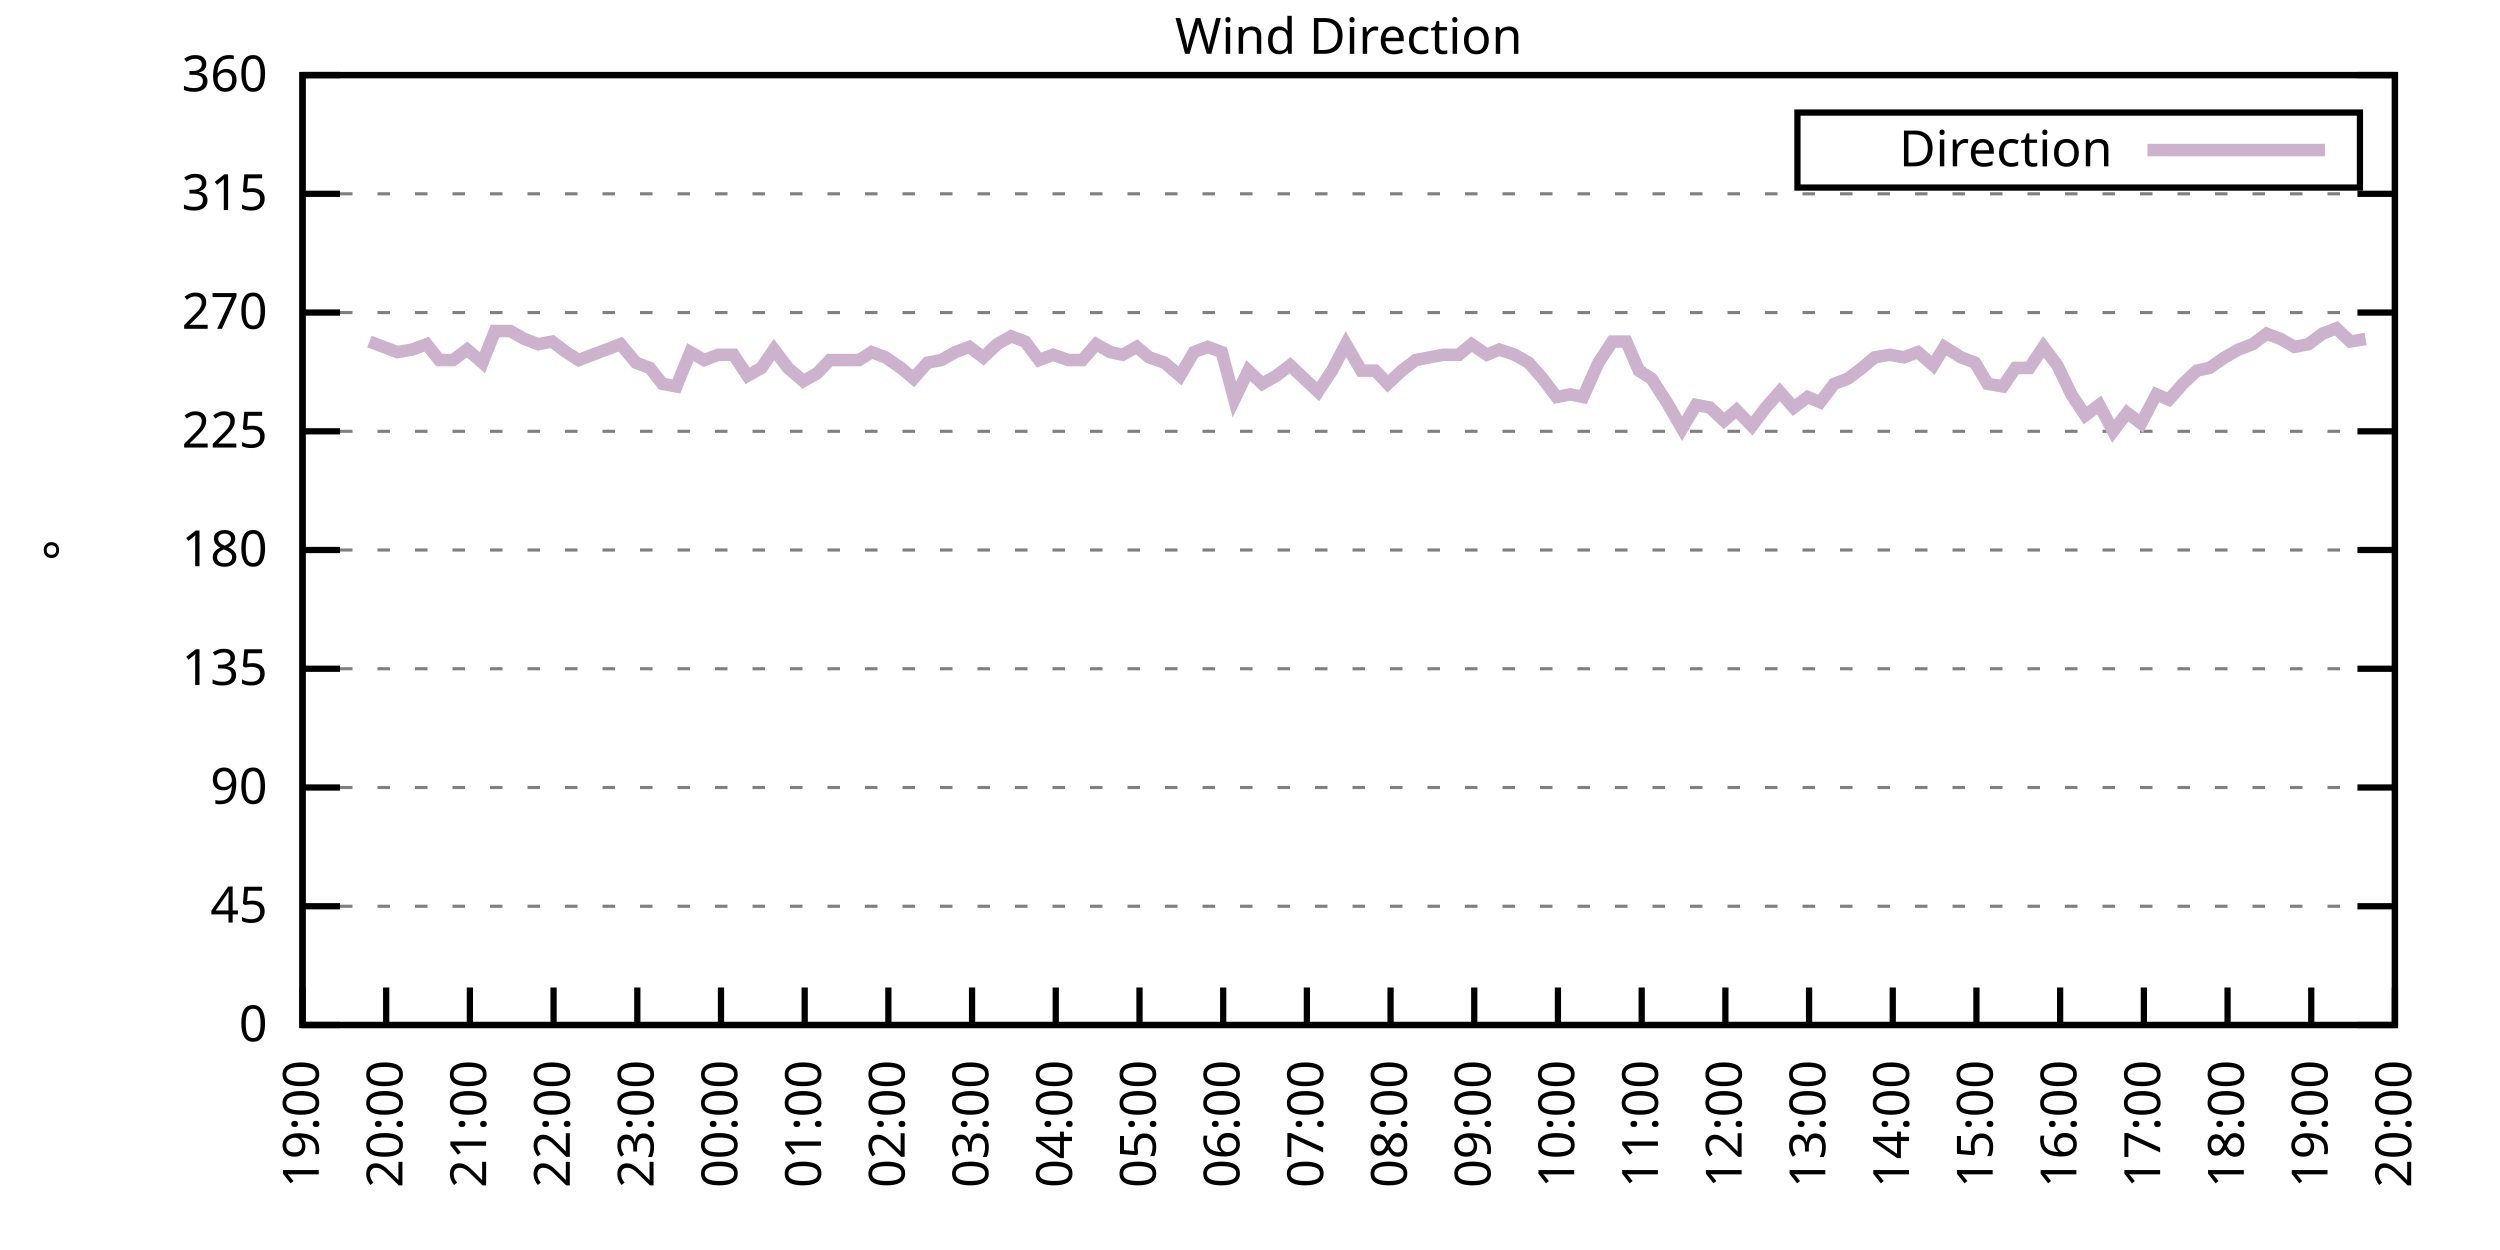
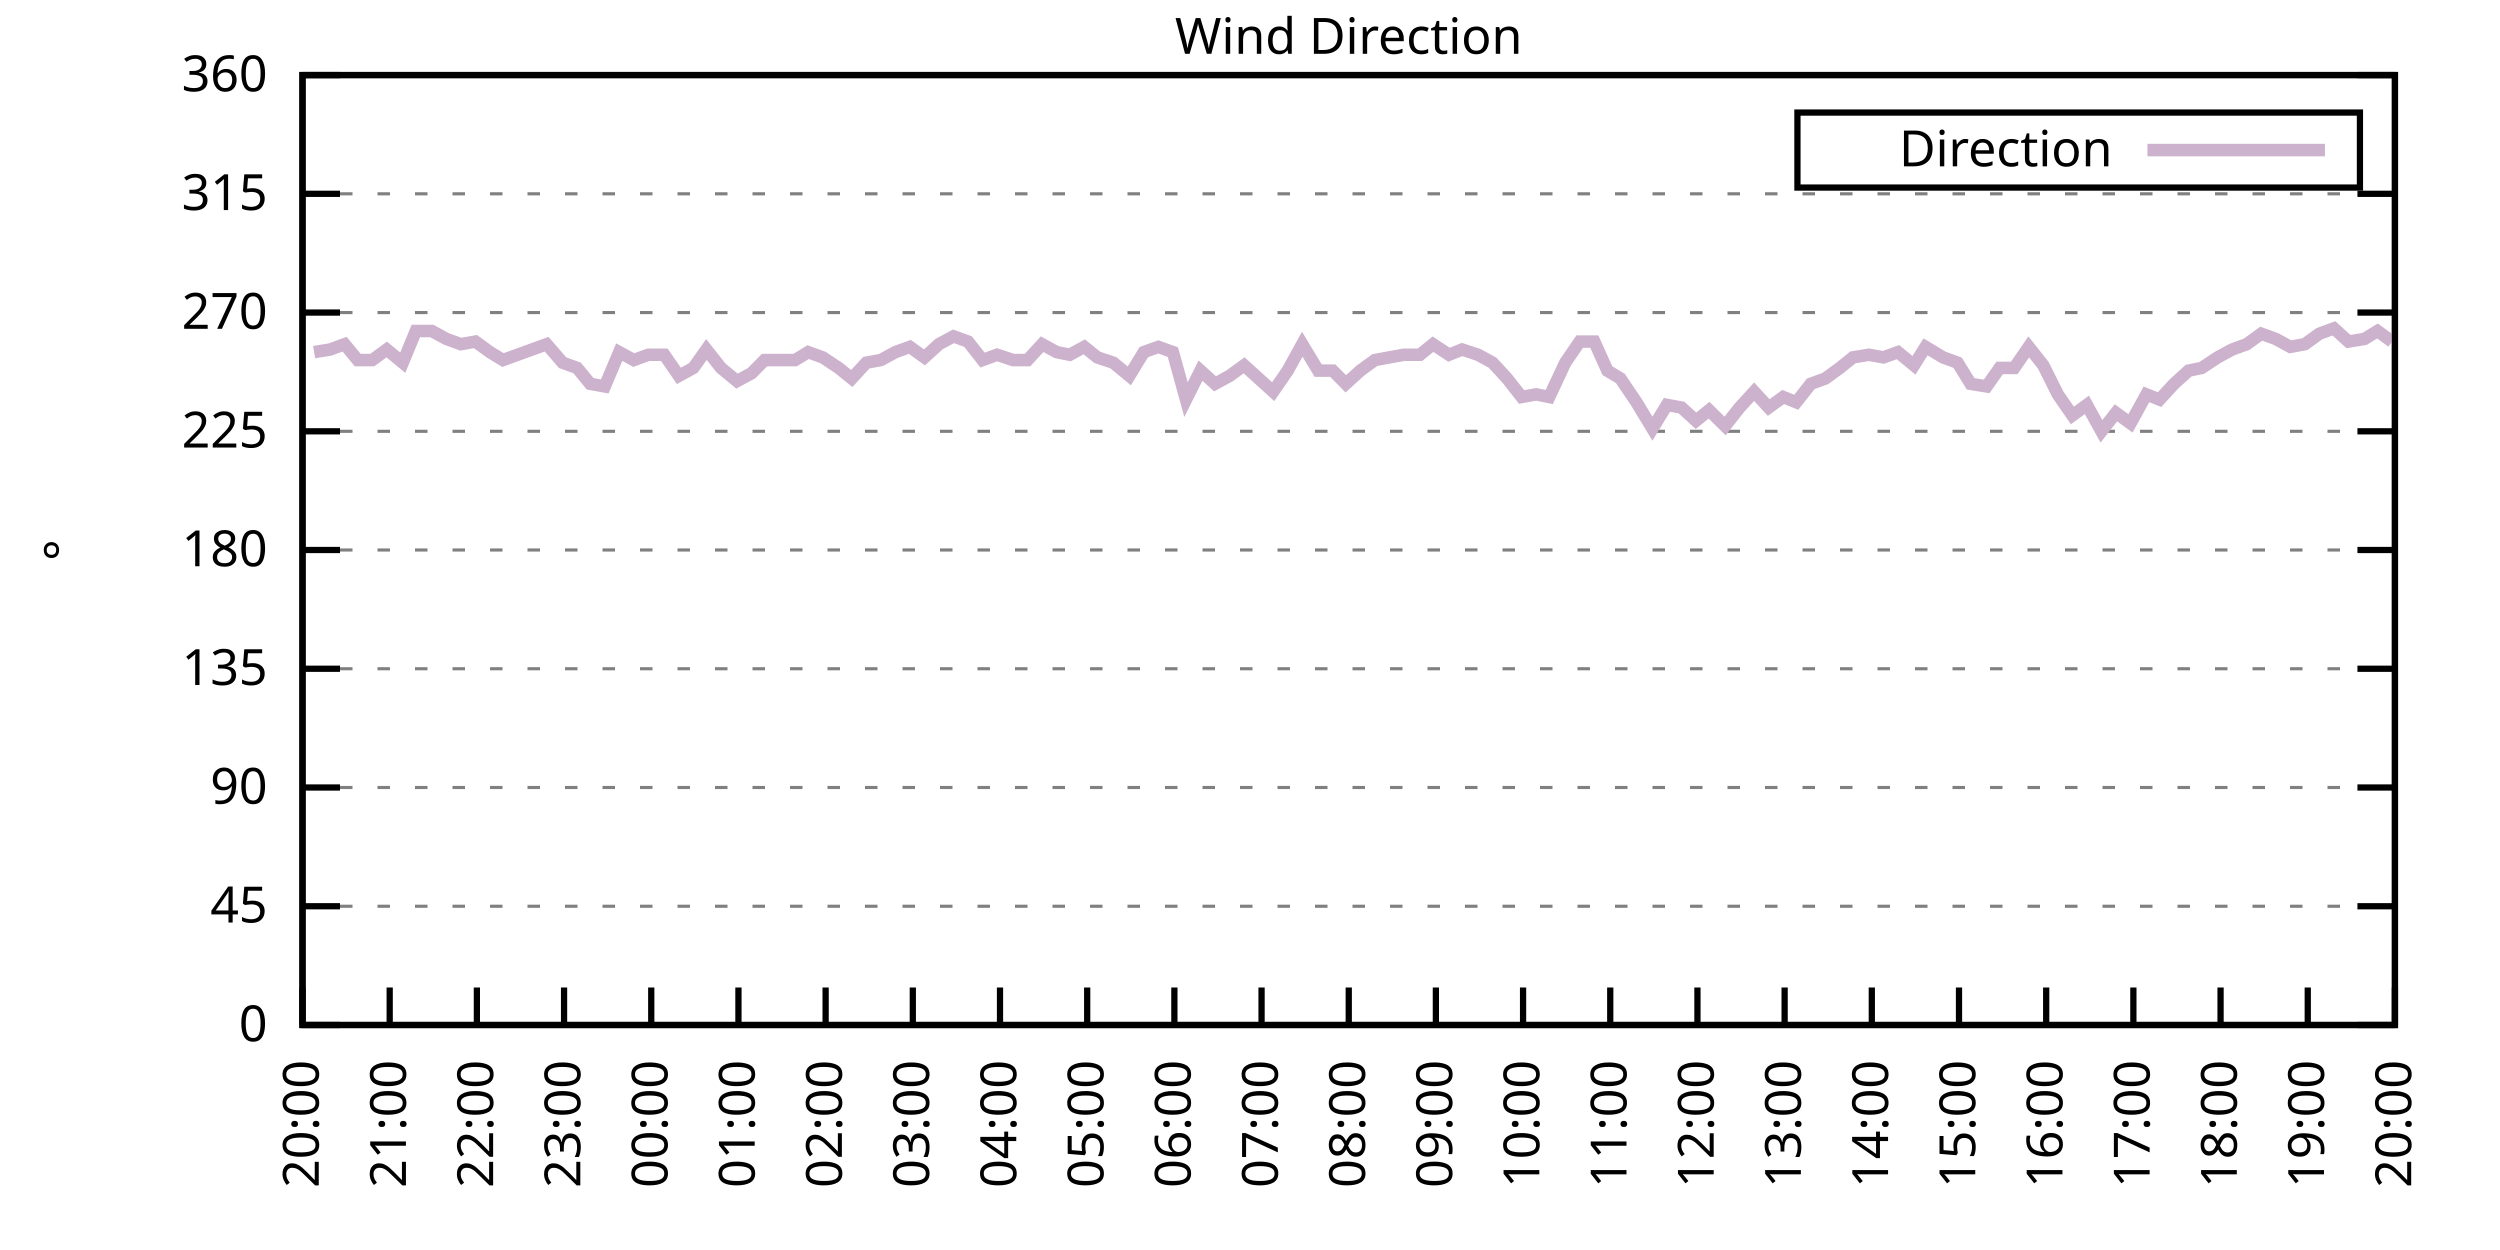
<svg xmlns="http://www.w3.org/2000/svg" xmlns:xlink="http://www.w3.org/1999/xlink" width="400" height="200" viewBox="0 0 400 200">
  <g id="gnuplot_canvas">
    <rect x="0" y="0" width="400" height="200" fill="none" />
    <defs>
      <circle id="gpDot" r="0.5" stroke-width="0.5" stroke="currentColor" />
      <path id="gpPt0" stroke-width="0.333" stroke="currentColor" d="M-1,0 h2 M0,-1 v2" />
      <path id="gpPt1" stroke-width="0.333" stroke="currentColor" d="M-1,-1 L1,1 M1,-1 L-1,1" />
      <path id="gpPt2" stroke-width="0.333" stroke="currentColor" d="M-1,0 L1,0 M0,-1 L0,1 M-1,-1 L1,1 M-1,1 L1,-1" />
      <rect id="gpPt3" stroke-width="0.333" stroke="currentColor" x="-1" y="-1" width="2" height="2" />
      <rect id="gpPt4" stroke-width="0.333" stroke="currentColor" fill="currentColor" x="-1" y="-1" width="2" height="2" />
      <circle id="gpPt5" stroke-width="0.333" stroke="currentColor" cx="0" cy="0" r="1" />
      <use xlink:href="#gpPt5" id="gpPt6" fill="currentColor" stroke="none" />
      <path id="gpPt7" stroke-width="0.333" stroke="currentColor" d="M0,-1.33 L-1.33,0.67 L1.33,0.67 z" />
      <use xlink:href="#gpPt7" id="gpPt8" fill="currentColor" stroke="none" />
      <use xlink:href="#gpPt7" id="gpPt9" stroke="currentColor" transform="rotate(180)" />
      <use xlink:href="#gpPt9" id="gpPt10" fill="currentColor" stroke="none" />
      <use xlink:href="#gpPt3" id="gpPt11" stroke="currentColor" transform="rotate(45)" />
      <use xlink:href="#gpPt11" id="gpPt12" fill="currentColor" stroke="none" />
      <path id="gpPt13" stroke-width="0.333" stroke="currentColor" d="M0,1.330 L1.265,0.411 L0.782,-1.067 L-0.782,-1.076 L-1.265,0.411 z" />
      <use xlink:href="#gpPt13" id="gpPt14" fill="currentColor" stroke="none" />
      <filter id="textbox" filterUnits="objectBoundingBox" x="0" y="0" height="1" width="1">
        <feFlood flood-color="white" flood-opacity="1" result="bgnd" />
        <feComposite in="SourceGraphic" in2="bgnd" operator="atop" />
      </filter>
      <filter id="greybox" filterUnits="objectBoundingBox" x="0" y="0" height="1" width="1">
        <feFlood flood-color="lightgrey" flood-opacity="1" result="grey" />
        <feComposite in="SourceGraphic" in2="grey" operator="atop" />
      </filter>
    </defs>
    <g fill="none" color="white" stroke="currentColor" stroke-width="1.00" stroke-linecap="butt" stroke-linejoin="miter">
</g>
    <g fill="none" color="black" stroke="currentColor" stroke-width="1.00" stroke-linecap="butt" stroke-linejoin="miter">
      <g stroke="none" shape-rendering="crispEdges">
        <polygon fill="rgb(255, 255, 255)" points="48.40,164.00 383.18,164.00 383.18,12.02 48.40,12.02 " />
      </g>
    </g>
    <g fill="none" color="black" stroke="currentColor" stroke-width="1.00" stroke-linecap="butt" stroke-linejoin="miter">
</g>
    <g fill="none" color="black" stroke="black" stroke-width="0.50" stroke-linecap="butt" stroke-linejoin="miter">
</g>
    <g fill="none" color="gray" stroke="currentColor" stroke-width="0.50" stroke-linecap="butt" stroke-linejoin="miter">
      <path stroke="gray" stroke-dasharray="2,4" class="gridline" d="M48.40,164.00 L383.19,164.00  " />
    </g>
    <g fill="none" color="gray" stroke="gray" stroke-width="1.00" stroke-linecap="butt" stroke-linejoin="miter">
</g>
    <g fill="none" color="black" stroke="currentColor" stroke-width="1.00" stroke-linecap="butt" stroke-linejoin="miter">
      <path stroke="black" d="M48.40,164.00 L54.40,164.00 M383.19,164.00 L377.19,164.00  " />
      <g transform="translate(42.80,166.60)" stroke="none" fill="black" font-family="Sans" font-size="8.00" text-anchor="end">
        <text>
          <tspan font-family="Sans"> 0</tspan>
        </text>
      </g>
    </g>
    <g fill="none" color="black" stroke="currentColor" stroke-width="1.00" stroke-linecap="butt" stroke-linejoin="miter">
</g>
    <g fill="none" color="black" stroke="black" stroke-width="0.50" stroke-linecap="butt" stroke-linejoin="miter">
</g>
    <g fill="none" color="gray" stroke="currentColor" stroke-width="0.50" stroke-linecap="butt" stroke-linejoin="miter">
      <path stroke="gray" stroke-dasharray="2,4" class="gridline" d="M48.40,145.00 L383.19,145.00  " />
    </g>
    <g fill="none" color="gray" stroke="gray" stroke-width="1.00" stroke-linecap="butt" stroke-linejoin="miter">
</g>
    <g fill="none" color="black" stroke="currentColor" stroke-width="1.00" stroke-linecap="butt" stroke-linejoin="miter">
      <path stroke="black" d="M48.40,145.00 L54.40,145.00 M383.19,145.00 L377.19,145.00  " />
      <g transform="translate(42.80,147.60)" stroke="none" fill="black" font-family="Sans" font-size="8.00" text-anchor="end">
        <text>
          <tspan font-family="Sans"> 45</tspan>
        </text>
      </g>
    </g>
    <g fill="none" color="black" stroke="currentColor" stroke-width="1.00" stroke-linecap="butt" stroke-linejoin="miter">
</g>
    <g fill="none" color="black" stroke="black" stroke-width="0.50" stroke-linecap="butt" stroke-linejoin="miter">
</g>
    <g fill="none" color="gray" stroke="currentColor" stroke-width="0.50" stroke-linecap="butt" stroke-linejoin="miter">
      <path stroke="gray" stroke-dasharray="2,4" class="gridline" d="M48.40,126.00 L383.19,126.00  " />
    </g>
    <g fill="none" color="gray" stroke="gray" stroke-width="1.00" stroke-linecap="butt" stroke-linejoin="miter">
</g>
    <g fill="none" color="black" stroke="currentColor" stroke-width="1.00" stroke-linecap="butt" stroke-linejoin="miter">
      <path stroke="black" d="M48.40,126.00 L54.40,126.00 M383.19,126.00 L377.19,126.00  " />
      <g transform="translate(42.80,128.60)" stroke="none" fill="black" font-family="Sans" font-size="8.00" text-anchor="end">
        <text>
          <tspan font-family="Sans"> 90</tspan>
        </text>
      </g>
    </g>
    <g fill="none" color="black" stroke="currentColor" stroke-width="1.00" stroke-linecap="butt" stroke-linejoin="miter">
</g>
    <g fill="none" color="black" stroke="black" stroke-width="0.50" stroke-linecap="butt" stroke-linejoin="miter">
</g>
    <g fill="none" color="gray" stroke="currentColor" stroke-width="0.50" stroke-linecap="butt" stroke-linejoin="miter">
      <path stroke="gray" stroke-dasharray="2,4" class="gridline" d="M48.40,107.00 L383.19,107.00  " />
    </g>
    <g fill="none" color="gray" stroke="gray" stroke-width="1.00" stroke-linecap="butt" stroke-linejoin="miter">
</g>
    <g fill="none" color="black" stroke="currentColor" stroke-width="1.00" stroke-linecap="butt" stroke-linejoin="miter">
      <path stroke="black" d="M48.40,107.00 L54.40,107.00 M383.19,107.00 L377.19,107.00  " />
      <g transform="translate(42.80,109.60)" stroke="none" fill="black" font-family="Sans" font-size="8.00" text-anchor="end">
        <text>
          <tspan font-family="Sans"> 135</tspan>
        </text>
      </g>
    </g>
    <g fill="none" color="black" stroke="currentColor" stroke-width="1.00" stroke-linecap="butt" stroke-linejoin="miter">
</g>
    <g fill="none" color="black" stroke="black" stroke-width="0.50" stroke-linecap="butt" stroke-linejoin="miter">
</g>
    <g fill="none" color="gray" stroke="currentColor" stroke-width="0.50" stroke-linecap="butt" stroke-linejoin="miter">
      <path stroke="gray" stroke-dasharray="2,4" class="gridline" d="M48.40,88.00 L383.19,88.00  " />
    </g>
    <g fill="none" color="gray" stroke="gray" stroke-width="1.00" stroke-linecap="butt" stroke-linejoin="miter">
</g>
    <g fill="none" color="black" stroke="currentColor" stroke-width="1.00" stroke-linecap="butt" stroke-linejoin="miter">
      <path stroke="black" d="M48.40,88.00 L54.40,88.00 M383.19,88.00 L377.19,88.00  " />
      <g transform="translate(42.80,90.60)" stroke="none" fill="black" font-family="Sans" font-size="8.00" text-anchor="end">
        <text>
          <tspan font-family="Sans"> 180</tspan>
        </text>
      </g>
    </g>
    <g fill="none" color="black" stroke="currentColor" stroke-width="1.00" stroke-linecap="butt" stroke-linejoin="miter">
</g>
    <g fill="none" color="black" stroke="black" stroke-width="0.50" stroke-linecap="butt" stroke-linejoin="miter">
</g>
    <g fill="none" color="gray" stroke="currentColor" stroke-width="0.50" stroke-linecap="butt" stroke-linejoin="miter">
      <path stroke="gray" stroke-dasharray="2,4" class="gridline" d="M48.40,69.01 L383.19,69.01  " />
    </g>
    <g fill="none" color="gray" stroke="gray" stroke-width="1.00" stroke-linecap="butt" stroke-linejoin="miter">
</g>
    <g fill="none" color="black" stroke="currentColor" stroke-width="1.00" stroke-linecap="butt" stroke-linejoin="miter">
      <path stroke="black" d="M48.40,69.01 L54.40,69.01 M383.19,69.01 L377.19,69.01  " />
      <g transform="translate(42.80,71.61)" stroke="none" fill="black" font-family="Sans" font-size="8.00" text-anchor="end">
        <text>
          <tspan font-family="Sans"> 225</tspan>
        </text>
      </g>
    </g>
    <g fill="none" color="black" stroke="currentColor" stroke-width="1.00" stroke-linecap="butt" stroke-linejoin="miter">
</g>
    <g fill="none" color="black" stroke="black" stroke-width="0.50" stroke-linecap="butt" stroke-linejoin="miter">
</g>
    <g fill="none" color="gray" stroke="currentColor" stroke-width="0.50" stroke-linecap="butt" stroke-linejoin="miter">
      <path stroke="gray" stroke-dasharray="2,4" class="gridline" d="M48.40,50.01 L383.19,50.01  " />
    </g>
    <g fill="none" color="gray" stroke="gray" stroke-width="1.00" stroke-linecap="butt" stroke-linejoin="miter">
</g>
    <g fill="none" color="black" stroke="currentColor" stroke-width="1.00" stroke-linecap="butt" stroke-linejoin="miter">
      <path stroke="black" d="M48.40,50.01 L54.40,50.01 M383.19,50.01 L377.19,50.01  " />
      <g transform="translate(42.80,52.61)" stroke="none" fill="black" font-family="Sans" font-size="8.00" text-anchor="end">
        <text>
          <tspan font-family="Sans"> 270</tspan>
        </text>
      </g>
    </g>
    <g fill="none" color="black" stroke="currentColor" stroke-width="1.00" stroke-linecap="butt" stroke-linejoin="miter">
</g>
    <g fill="none" color="black" stroke="black" stroke-width="0.50" stroke-linecap="butt" stroke-linejoin="miter">
</g>
    <g fill="none" color="gray" stroke="currentColor" stroke-width="0.50" stroke-linecap="butt" stroke-linejoin="miter">
      <path stroke="gray" stroke-dasharray="2,4" class="gridline" d="M48.40,31.01 L383.19,31.01  " />
    </g>
    <g fill="none" color="gray" stroke="gray" stroke-width="1.00" stroke-linecap="butt" stroke-linejoin="miter">
</g>
    <g fill="none" color="black" stroke="currentColor" stroke-width="1.00" stroke-linecap="butt" stroke-linejoin="miter">
      <path stroke="black" d="M48.40,31.01 L54.40,31.01 M383.19,31.01 L377.19,31.01  " />
      <g transform="translate(42.80,33.61)" stroke="none" fill="black" font-family="Sans" font-size="8.00" text-anchor="end">
        <text>
          <tspan font-family="Sans"> 315</tspan>
        </text>
      </g>
    </g>
    <g fill="none" color="black" stroke="currentColor" stroke-width="1.00" stroke-linecap="butt" stroke-linejoin="miter">
</g>
    <g fill="none" color="black" stroke="black" stroke-width="0.50" stroke-linecap="butt" stroke-linejoin="miter">
</g>
    <g fill="none" color="gray" stroke="currentColor" stroke-width="0.50" stroke-linecap="butt" stroke-linejoin="miter">
      <path stroke="gray" stroke-dasharray="2,4" class="gridline" d="M48.40,12.01 L383.19,12.01  " />
    </g>
    <g fill="none" color="gray" stroke="gray" stroke-width="1.00" stroke-linecap="butt" stroke-linejoin="miter">
</g>
    <g fill="none" color="black" stroke="currentColor" stroke-width="1.00" stroke-linecap="butt" stroke-linejoin="miter">
      <path stroke="black" d="M48.40,12.01 L54.40,12.01 M383.19,12.01 L377.19,12.01  " />
      <g transform="translate(42.80,14.61)" stroke="none" fill="black" font-family="Sans" font-size="8.00" text-anchor="end">
        <text>
          <tspan font-family="Sans"> 360</tspan>
        </text>
      </g>
    </g>
    <g fill="none" color="black" stroke="currentColor" stroke-width="1.00" stroke-linecap="butt" stroke-linejoin="miter">
      <path stroke="black" d="M48.40,164.00 L48.40,158.00  " />
      <g transform="translate(51.00,169.60) rotate(270.00)" stroke="none" fill="black" font-family="Sans" font-size="8.00" text-anchor="end">
        <text>
-           <tspan font-family="Sans">19:00</tspan>
-         </text>
-       </g>
-     </g>
-     <g fill="none" color="black" stroke="currentColor" stroke-width="1.00" stroke-linecap="butt" stroke-linejoin="miter">
-       <path stroke="black" d="M61.79,164.00 L61.79,158.00  " />
-       <g transform="translate(64.39,169.60) rotate(270.00)" stroke="none" fill="black" font-family="Sans" font-size="8.00" text-anchor="end">
-         <text>
          <tspan font-family="Sans">20:00</tspan>
        </text>
      </g>
    </g>
    <g fill="none" color="black" stroke="currentColor" stroke-width="1.00" stroke-linecap="butt" stroke-linejoin="miter">
-       <path stroke="black" d="M75.18,164.00 L75.18,158.00  " />
-       <g transform="translate(77.78,169.60) rotate(270.00)" stroke="none" fill="black" font-family="Sans" font-size="8.00" text-anchor="end">
+       <path stroke="black" d="M62.35,164.00 L62.35,158.00  " />
+       <g transform="translate(64.95,169.60) rotate(270.00)" stroke="none" fill="black" font-family="Sans" font-size="8.00" text-anchor="end">
        <text>
          <tspan font-family="Sans">21:00</tspan>
        </text>
      </g>
    </g>
    <g fill="none" color="black" stroke="currentColor" stroke-width="1.00" stroke-linecap="butt" stroke-linejoin="miter">
-       <path stroke="black" d="M88.57,164.00 L88.57,158.00  " />
-       <g transform="translate(91.17,169.60) rotate(270.00)" stroke="none" fill="black" font-family="Sans" font-size="8.00" text-anchor="end">
+       <path stroke="black" d="M76.30,164.00 L76.30,158.00  " />
+       <g transform="translate(78.90,169.60) rotate(270.00)" stroke="none" fill="black" font-family="Sans" font-size="8.00" text-anchor="end">
        <text>
          <tspan font-family="Sans">22:00</tspan>
        </text>
      </g>
    </g>
    <g fill="none" color="black" stroke="currentColor" stroke-width="1.00" stroke-linecap="butt" stroke-linejoin="miter">
-       <path stroke="black" d="M101.97,164.00 L101.97,158.00  " />
-       <g transform="translate(104.57,169.60) rotate(270.00)" stroke="none" fill="black" font-family="Sans" font-size="8.00" text-anchor="end">
+       <path stroke="black" d="M90.25,164.00 L90.25,158.00  " />
+       <g transform="translate(92.85,169.60) rotate(270.00)" stroke="none" fill="black" font-family="Sans" font-size="8.00" text-anchor="end">
        <text>
          <tspan font-family="Sans">23:00</tspan>
        </text>
      </g>
    </g>
    <g fill="none" color="black" stroke="currentColor" stroke-width="1.00" stroke-linecap="butt" stroke-linejoin="miter">
-       <path stroke="black" d="M115.36,164.00 L115.36,158.00  " />
-       <g transform="translate(117.96,169.60) rotate(270.00)" stroke="none" fill="black" font-family="Sans" font-size="8.00" text-anchor="end">
+       <path stroke="black" d="M104.20,164.00 L104.20,158.00  " />
+       <g transform="translate(106.80,169.60) rotate(270.00)" stroke="none" fill="black" font-family="Sans" font-size="8.00" text-anchor="end">
        <text>
          <tspan font-family="Sans">00:00</tspan>
        </text>
      </g>
    </g>
    <g fill="none" color="black" stroke="currentColor" stroke-width="1.00" stroke-linecap="butt" stroke-linejoin="miter">
-       <path stroke="black" d="M128.75,164.00 L128.75,158.00  " />
-       <g transform="translate(131.35,169.60) rotate(270.00)" stroke="none" fill="black" font-family="Sans" font-size="8.00" text-anchor="end">
+       <path stroke="black" d="M118.15,164.00 L118.15,158.00  " />
+       <g transform="translate(120.75,169.60) rotate(270.00)" stroke="none" fill="black" font-family="Sans" font-size="8.00" text-anchor="end">
        <text>
          <tspan font-family="Sans">01:00</tspan>
        </text>
      </g>
    </g>
    <g fill="none" color="black" stroke="currentColor" stroke-width="1.00" stroke-linecap="butt" stroke-linejoin="miter">
-       <path stroke="black" d="M142.14,164.00 L142.14,158.00  " />
-       <g transform="translate(144.74,169.60) rotate(270.00)" stroke="none" fill="black" font-family="Sans" font-size="8.00" text-anchor="end">
+       <path stroke="black" d="M132.10,164.00 L132.10,158.00  " />
+       <g transform="translate(134.70,169.60) rotate(270.00)" stroke="none" fill="black" font-family="Sans" font-size="8.00" text-anchor="end">
        <text>
          <tspan font-family="Sans">02:00</tspan>
        </text>
      </g>
    </g>
    <g fill="none" color="black" stroke="currentColor" stroke-width="1.00" stroke-linecap="butt" stroke-linejoin="miter">
-       <path stroke="black" d="M155.53,164.00 L155.53,158.00  " />
-       <g transform="translate(158.13,169.60) rotate(270.00)" stroke="none" fill="black" font-family="Sans" font-size="8.00" text-anchor="end">
+       <path stroke="black" d="M146.05,164.00 L146.05,158.00  " />
+       <g transform="translate(148.65,169.60) rotate(270.00)" stroke="none" fill="black" font-family="Sans" font-size="8.00" text-anchor="end">
        <text>
          <tspan font-family="Sans">03:00</tspan>
        </text>
      </g>
    </g>
    <g fill="none" color="black" stroke="currentColor" stroke-width="1.00" stroke-linecap="butt" stroke-linejoin="miter">
-       <path stroke="black" d="M168.92,164.00 L168.92,158.00  " />
-       <g transform="translate(171.52,169.60) rotate(270.00)" stroke="none" fill="black" font-family="Sans" font-size="8.00" text-anchor="end">
+       <path stroke="black" d="M160.00,164.00 L160.00,158.00  " />
+       <g transform="translate(162.60,169.60) rotate(270.00)" stroke="none" fill="black" font-family="Sans" font-size="8.00" text-anchor="end">
        <text>
          <tspan font-family="Sans">04:00</tspan>
        </text>
      </g>
    </g>
    <g fill="none" color="black" stroke="currentColor" stroke-width="1.00" stroke-linecap="butt" stroke-linejoin="miter">
-       <path stroke="black" d="M182.32,164.00 L182.32,158.00  " />
-       <g transform="translate(184.92,169.60) rotate(270.00)" stroke="none" fill="black" font-family="Sans" font-size="8.00" text-anchor="end">
+       <path stroke="black" d="M173.95,164.00 L173.95,158.00  " />
+       <g transform="translate(176.55,169.60) rotate(270.00)" stroke="none" fill="black" font-family="Sans" font-size="8.00" text-anchor="end">
        <text>
          <tspan font-family="Sans">05:00</tspan>
        </text>
      </g>
    </g>
    <g fill="none" color="black" stroke="currentColor" stroke-width="1.00" stroke-linecap="butt" stroke-linejoin="miter">
-       <path stroke="black" d="M195.71,164.00 L195.71,158.00  " />
-       <g transform="translate(198.31,169.60) rotate(270.00)" stroke="none" fill="black" font-family="Sans" font-size="8.00" text-anchor="end">
+       <path stroke="black" d="M187.90,164.00 L187.90,158.00  " />
+       <g transform="translate(190.50,169.60) rotate(270.00)" stroke="none" fill="black" font-family="Sans" font-size="8.00" text-anchor="end">
        <text>
          <tspan font-family="Sans">06:00</tspan>
        </text>
      </g>
    </g>
    <g fill="none" color="black" stroke="currentColor" stroke-width="1.00" stroke-linecap="butt" stroke-linejoin="miter">
-       <path stroke="black" d="M209.10,164.00 L209.10,158.00  " />
-       <g transform="translate(211.70,169.60) rotate(270.00)" stroke="none" fill="black" font-family="Sans" font-size="8.00" text-anchor="end">
+       <path stroke="black" d="M201.85,164.00 L201.85,158.00  " />
+       <g transform="translate(204.45,169.60) rotate(270.00)" stroke="none" fill="black" font-family="Sans" font-size="8.00" text-anchor="end">
        <text>
          <tspan font-family="Sans">07:00</tspan>
        </text>
      </g>
    </g>
    <g fill="none" color="black" stroke="currentColor" stroke-width="1.00" stroke-linecap="butt" stroke-linejoin="miter">
-       <path stroke="black" d="M222.49,164.00 L222.49,158.00  " />
-       <g transform="translate(225.09,169.60) rotate(270.00)" stroke="none" fill="black" font-family="Sans" font-size="8.00" text-anchor="end">
+       <path stroke="black" d="M215.80,164.00 L215.80,158.00  " />
+       <g transform="translate(218.40,169.60) rotate(270.00)" stroke="none" fill="black" font-family="Sans" font-size="8.00" text-anchor="end">
        <text>
          <tspan font-family="Sans">08:00</tspan>
        </text>
      </g>
    </g>
    <g fill="none" color="black" stroke="currentColor" stroke-width="1.00" stroke-linecap="butt" stroke-linejoin="miter">
-       <path stroke="black" d="M235.88,164.00 L235.88,158.00  " />
-       <g transform="translate(238.48,169.60) rotate(270.00)" stroke="none" fill="black" font-family="Sans" font-size="8.00" text-anchor="end">
+       <path stroke="black" d="M229.74,164.00 L229.74,158.00  " />
+       <g transform="translate(232.34,169.60) rotate(270.00)" stroke="none" fill="black" font-family="Sans" font-size="8.00" text-anchor="end">
        <text>
          <tspan font-family="Sans">09:00</tspan>
        </text>
      </g>
    </g>
    <g fill="none" color="black" stroke="currentColor" stroke-width="1.00" stroke-linecap="butt" stroke-linejoin="miter">
-       <path stroke="black" d="M249.27,164.00 L249.27,158.00  " />
-       <g transform="translate(251.87,169.60) rotate(270.00)" stroke="none" fill="black" font-family="Sans" font-size="8.00" text-anchor="end">
+       <path stroke="black" d="M243.69,164.00 L243.69,158.00  " />
+       <g transform="translate(246.29,169.60) rotate(270.00)" stroke="none" fill="black" font-family="Sans" font-size="8.00" text-anchor="end">
        <text>
          <tspan font-family="Sans">10:00</tspan>
        </text>
      </g>
    </g>
    <g fill="none" color="black" stroke="currentColor" stroke-width="1.00" stroke-linecap="butt" stroke-linejoin="miter">
-       <path stroke="black" d="M262.67,164.00 L262.67,158.00  " />
-       <g transform="translate(265.27,169.60) rotate(270.00)" stroke="none" fill="black" font-family="Sans" font-size="8.00" text-anchor="end">
+       <path stroke="black" d="M257.64,164.00 L257.64,158.00  " />
+       <g transform="translate(260.24,169.60) rotate(270.00)" stroke="none" fill="black" font-family="Sans" font-size="8.00" text-anchor="end">
        <text>
          <tspan font-family="Sans">11:00</tspan>
        </text>
      </g>
    </g>
    <g fill="none" color="black" stroke="currentColor" stroke-width="1.00" stroke-linecap="butt" stroke-linejoin="miter">
-       <path stroke="black" d="M276.06,164.00 L276.06,158.00  " />
-       <g transform="translate(278.66,169.60) rotate(270.00)" stroke="none" fill="black" font-family="Sans" font-size="8.00" text-anchor="end">
+       <path stroke="black" d="M271.59,164.00 L271.59,158.00  " />
+       <g transform="translate(274.19,169.60) rotate(270.00)" stroke="none" fill="black" font-family="Sans" font-size="8.00" text-anchor="end">
        <text>
          <tspan font-family="Sans">12:00</tspan>
        </text>
      </g>
    </g>
    <g fill="none" color="black" stroke="currentColor" stroke-width="1.00" stroke-linecap="butt" stroke-linejoin="miter">
-       <path stroke="black" d="M289.45,164.00 L289.45,158.00  " />
-       <g transform="translate(292.05,169.60) rotate(270.00)" stroke="none" fill="black" font-family="Sans" font-size="8.00" text-anchor="end">
+       <path stroke="black" d="M285.54,164.00 L285.54,158.00  " />
+       <g transform="translate(288.14,169.60) rotate(270.00)" stroke="none" fill="black" font-family="Sans" font-size="8.00" text-anchor="end">
        <text>
          <tspan font-family="Sans">13:00</tspan>
        </text>
      </g>
    </g>
    <g fill="none" color="black" stroke="currentColor" stroke-width="1.00" stroke-linecap="butt" stroke-linejoin="miter">
-       <path stroke="black" d="M302.84,164.00 L302.84,158.00  " />
-       <g transform="translate(305.44,169.60) rotate(270.00)" stroke="none" fill="black" font-family="Sans" font-size="8.00" text-anchor="end">
+       <path stroke="black" d="M299.49,164.00 L299.49,158.00  " />
+       <g transform="translate(302.09,169.60) rotate(270.00)" stroke="none" fill="black" font-family="Sans" font-size="8.00" text-anchor="end">
        <text>
          <tspan font-family="Sans">14:00</tspan>
        </text>
      </g>
    </g>
    <g fill="none" color="black" stroke="currentColor" stroke-width="1.00" stroke-linecap="butt" stroke-linejoin="miter">
-       <path stroke="black" d="M316.23,164.00 L316.23,158.00  " />
-       <g transform="translate(318.83,169.60) rotate(270.00)" stroke="none" fill="black" font-family="Sans" font-size="8.00" text-anchor="end">
+       <path stroke="black" d="M313.44,164.00 L313.44,158.00  " />
+       <g transform="translate(316.04,169.60) rotate(270.00)" stroke="none" fill="black" font-family="Sans" font-size="8.00" text-anchor="end">
        <text>
          <tspan font-family="Sans">15:00</tspan>
        </text>
      </g>
    </g>
    <g fill="none" color="black" stroke="currentColor" stroke-width="1.00" stroke-linecap="butt" stroke-linejoin="miter">
-       <path stroke="black" d="M329.62,164.00 L329.62,158.00  " />
-       <g transform="translate(332.22,169.60) rotate(270.00)" stroke="none" fill="black" font-family="Sans" font-size="8.00" text-anchor="end">
+       <path stroke="black" d="M327.39,164.00 L327.39,158.00  " />
+       <g transform="translate(329.99,169.60) rotate(270.00)" stroke="none" fill="black" font-family="Sans" font-size="8.00" text-anchor="end">
        <text>
          <tspan font-family="Sans">16:00</tspan>
        </text>
      </g>
    </g>
    <g fill="none" color="black" stroke="currentColor" stroke-width="1.00" stroke-linecap="butt" stroke-linejoin="miter">
-       <path stroke="black" d="M343.02,164.00 L343.02,158.00  " />
-       <g transform="translate(345.62,169.60) rotate(270.00)" stroke="none" fill="black" font-family="Sans" font-size="8.00" text-anchor="end">
+       <path stroke="black" d="M341.34,164.00 L341.34,158.00  " />
+       <g transform="translate(343.94,169.60) rotate(270.00)" stroke="none" fill="black" font-family="Sans" font-size="8.00" text-anchor="end">
        <text>
          <tspan font-family="Sans">17:00</tspan>
        </text>
      </g>
    </g>
    <g fill="none" color="black" stroke="currentColor" stroke-width="1.00" stroke-linecap="butt" stroke-linejoin="miter">
-       <path stroke="black" d="M356.41,164.00 L356.41,158.00  " />
-       <g transform="translate(359.01,169.60) rotate(270.00)" stroke="none" fill="black" font-family="Sans" font-size="8.00" text-anchor="end">
+       <path stroke="black" d="M355.29,164.00 L355.29,158.00  " />
+       <g transform="translate(357.89,169.60) rotate(270.00)" stroke="none" fill="black" font-family="Sans" font-size="8.00" text-anchor="end">
        <text>
          <tspan font-family="Sans">18:00</tspan>
        </text>
      </g>
    </g>
    <g fill="none" color="black" stroke="currentColor" stroke-width="1.00" stroke-linecap="butt" stroke-linejoin="miter">
-       <path stroke="black" d="M369.80,164.00 L369.80,158.00  " />
-       <g transform="translate(372.40,169.60) rotate(270.00)" stroke="none" fill="black" font-family="Sans" font-size="8.00" text-anchor="end">
+       <path stroke="black" d="M369.24,164.00 L369.24,158.00  " />
+       <g transform="translate(371.84,169.60) rotate(270.00)" stroke="none" fill="black" font-family="Sans" font-size="8.00" text-anchor="end">
        <text>
          <tspan font-family="Sans">19:00</tspan>
        </text>
      </g>
    </g>
    <g fill="none" color="black" stroke="currentColor" stroke-width="1.00" stroke-linecap="butt" stroke-linejoin="miter">
      <path stroke="black" d="M383.19,164.00 L383.19,158.00  " />
      <g transform="translate(385.79,169.60) rotate(270.00)" stroke="none" fill="black" font-family="Sans" font-size="8.00" text-anchor="end">
        <text>
          <tspan font-family="Sans">20:00</tspan>
        </text>
      </g>
    </g>
    <g fill="none" color="black" stroke="currentColor" stroke-width="1.00" stroke-linecap="butt" stroke-linejoin="miter">
</g>
    <g fill="none" color="black" stroke="currentColor" stroke-width="1.00" stroke-linecap="butt" stroke-linejoin="miter">
      <path stroke="black" d="M48.40,12.01 L48.40,164.00 L383.19,164.00 L383.19,12.01 L48.40,12.01 Z  " />
    </g>
    <g fill="none" color="black" stroke="currentColor" stroke-width="1.00" stroke-linecap="butt" stroke-linejoin="miter">
</g>
    <g fill="none" color="black" stroke="currentColor" stroke-width="1.00" stroke-linecap="butt" stroke-linejoin="miter">
      <path stroke="black" d="M287.59,30.01 L287.59,18.01 L377.59,18.01 L377.59,30.01 L287.59,30.01 Z  " />
    </g>
    <g id="Wind_direction_plot_1">
      <g fill="none" color="white" stroke="black" stroke-width="2.00" stroke-linecap="butt" stroke-linejoin="miter">
</g>
      <g fill="none" color="black" stroke="currentColor" stroke-width="2.00" stroke-linecap="butt" stroke-linejoin="miter">
        <g transform="translate(337.99,26.61)" stroke="none" fill="black" font-family="Sans" font-size="8.00" text-anchor="end">
          <text>
            <tspan font-family="Sans">Direction</tspan>
          </text>
        </g>
      </g>
      <g fill="none" color="black" stroke="currentColor" stroke-width="2.00" stroke-linecap="butt" stroke-linejoin="miter">
-         <path stroke="rgb(204, 178, 204)" d="M343.59,24.01 L371.99,24.01 M59.11,54.65 L61.35,55.50 L63.58,56.34 L66.03,55.92 L68.26,55.07 L70.27,57.61   L72.50,57.61 L74.74,55.92 L77.19,58.03 L79.20,52.96 L81.66,52.96 L83.89,54.23 L86.12,55.07 L88.35,54.65   L90.58,56.34 L92.59,57.61 L94.82,56.76 L97.06,55.92 L99.29,55.07 L101.74,58.03 L103.98,58.87 L105.98,61.41   L108.22,61.83 L110.45,56.34 L112.68,57.61 L114.91,56.76 L117.37,56.76 L119.60,60.14 L121.83,58.87 L123.84,55.92   L126.07,58.87 L128.53,60.98 L130.76,59.72 L132.77,57.61 L135.00,57.61 L137.45,57.61 L139.46,56.34 L141.69,57.18   L144.15,58.87 L146.16,60.56 L148.39,58.03 L150.62,57.61 L152.85,56.34 L155.09,55.50 L157.32,57.18 L159.55,55.07   L161.78,53.81 L164.01,54.65 L166.25,57.61 L168.48,56.76 L170.93,57.61 L173.17,57.61 L175.40,55.07 L177.63,56.34   L179.64,56.76 L181.87,55.50 L183.88,57.18 L186.33,58.03 L188.79,60.14 L191.02,56.34 L193.25,55.50 L195.48,56.34   L197.49,63.94 L199.73,59.30 L201.96,61.41 L204.19,60.14 L206.42,58.45 L210.88,62.67 L213.12,59.30 L215.35,55.07   L217.80,59.30 L220.04,59.30 L222.04,61.41 L224.28,59.30 L226.51,57.61 L228.74,57.18 L230.97,56.76 L233.43,56.76   L235.44,55.07 L237.89,56.76 L239.90,55.92 L242.36,56.76 L244.59,58.03 L246.82,60.56 L249.05,63.52 L251.28,63.10   L253.29,63.52 L255.75,58.03 L257.98,54.65 L260.21,54.65 L262.22,59.30 L264.23,60.56 L266.68,64.36 L269.14,68.58   L271.37,64.78 L273.60,65.21 L275.83,67.32 L277.84,65.63 L280.30,68.16 L282.53,65.21 L284.76,62.67 L286.99,65.21   L289.23,63.52 L291.23,64.36 L293.47,61.41 L295.70,60.56 L297.93,58.87 L299.94,57.18 L302.39,56.76 L304.63,57.18   L306.86,56.34 L309.31,58.45 L311.10,55.50 L313.78,57.18 L316.01,58.03 L318.02,61.41 L320.47,61.83 L322.48,58.87   L324.71,58.87 L326.95,55.50 L329.18,58.45 L331.41,63.10 L333.64,66.47 L335.87,64.78 L338.10,69.01 L340.34,66.05   L342.57,67.74 L345.02,63.10 L347.03,63.94 L349.26,61.41 L351.50,59.30 L353.51,58.87 L355.96,57.18 L358.19,55.92   L360.42,55.07 L362.66,53.39 L364.89,54.23 L367.12,55.50 L369.35,55.07 L371.58,53.39 L373.82,52.54 L376.05,54.65   L378.50,54.23  " />
+         <path stroke="rgb(204, 178, 204)" d="M343.59,24.01 L371.99,24.01 M50.26,56.34 L52.82,55.92 L55.14,55.07 L57.23,57.61 L59.56,57.61 L61.88,55.92   L64.44,58.03 L66.53,52.96 L69.09,52.96 L71.42,54.23 L73.74,55.07 L76.07,54.65 L78.39,56.34 L80.48,57.61   L82.81,56.76 L85.13,55.92 L87.46,55.07 L90.02,58.03 L92.34,58.87 L94.43,61.41 L96.76,61.83 L99.08,56.34   L101.41,57.61 L103.73,56.76 L106.29,56.76 L108.62,60.14 L110.94,58.87 L113.03,55.92 L115.36,58.87 L117.92,60.98   L120.24,59.72 L122.33,57.61 L124.66,57.61 L127.22,57.61 L129.31,56.34 L131.63,57.18 L134.19,58.87 L136.28,60.56   L138.61,58.03 L140.93,57.61 L143.26,56.34 L145.58,55.50 L147.91,57.18 L150.23,55.07 L152.56,53.81 L154.88,54.65   L157.21,57.61 L159.53,56.76 L162.09,57.61 L164.41,57.61 L166.74,55.07 L169.06,56.34 L171.16,56.76 L173.48,55.50   L175.57,57.18 L178.13,58.03 L180.69,60.14 L183.01,56.34 L185.34,55.50 L187.66,56.34 L189.76,63.94 L192.08,59.30   L194.41,61.41 L196.73,60.14 L199.06,58.45 L203.71,62.67 L206.03,59.30 L208.36,55.07 L210.91,59.30 L213.24,59.30   L215.33,61.41 L217.65,59.30 L219.98,57.61 L222.30,57.18 L224.63,56.76 L227.19,56.76 L229.28,55.07 L231.84,56.76   L233.93,55.92 L236.49,56.76 L238.81,58.03 L241.14,60.56 L243.46,63.52 L245.79,63.10 L247.88,63.52 L250.44,58.03   L252.76,54.65 L255.09,54.65 L257.18,59.30 L259.27,60.56 L261.83,64.36 L264.39,68.58 L266.71,64.78 L269.04,65.21   L271.36,67.32 L273.45,65.63 L276.01,68.16 L278.34,65.21 L280.66,62.67 L282.99,65.21 L285.31,63.52 L287.40,64.36   L289.73,61.41 L292.05,60.56 L294.38,58.87 L296.47,57.18 L299.03,56.76 L301.35,57.18 L303.68,56.34 L306.23,58.45   L308.09,55.50 L310.88,57.18 L313.21,58.03 L315.30,61.41 L317.86,61.83 L319.95,58.87 L322.28,58.87 L324.60,55.50   L326.93,58.45 L329.25,63.10 L331.58,66.47 L333.90,64.78 L336.23,69.01 L338.55,66.05 L340.88,67.74 L343.43,63.10   L345.53,63.94 L347.85,61.41 L350.18,59.30 L352.27,58.87 L354.83,57.18 L357.15,55.92 L359.48,55.07 L361.80,53.39   L364.13,54.23 L366.45,55.50 L368.78,55.07 L371.10,53.39 L373.43,52.54 L375.75,54.65 L378.31,54.23 L380.40,52.96   L382.73,54.65  " />
      </g>
    </g>
    <g fill="none" color="black" stroke="currentColor" stroke-width="2.00" stroke-linecap="butt" stroke-linejoin="miter">
</g>
    <g fill="none" color="black" stroke="black" stroke-width="1.00" stroke-linecap="butt" stroke-linejoin="miter">
</g>
    <g fill="none" color="black" stroke="currentColor" stroke-width="1.00" stroke-linecap="butt" stroke-linejoin="miter">
      <path stroke="black" d="M48.40,12.01 L48.40,164.00 L383.19,164.00 L383.19,12.01 L48.40,12.01 Z  " />
      <g transform="translate(12.80,88.01) rotate(270.00)" stroke="none" fill="black" font-family="Sans" font-size="8.00" text-anchor="middle">
        <text>
          <tspan font-family="Sans">°</tspan>
        </text>
      </g>
    </g>
    <g fill="none" color="black" stroke="currentColor" stroke-width="1.00" stroke-linecap="butt" stroke-linejoin="miter">
</g>
    <g fill="none" color="black" stroke="currentColor" stroke-width="1.00" stroke-linecap="butt" stroke-linejoin="miter">
      <g transform="translate(215.79,8.61)" stroke="none" fill="black" font-family="Sans" font-size="8.00" text-anchor="middle">
        <text>
          <tspan font-family="Sans">Wind Direction</tspan>
        </text>
      </g>
    </g>
    <g fill="none" color="black" stroke="currentColor" stroke-width="1.00" stroke-linecap="butt" stroke-linejoin="miter">
</g>
  </g>
</svg>
